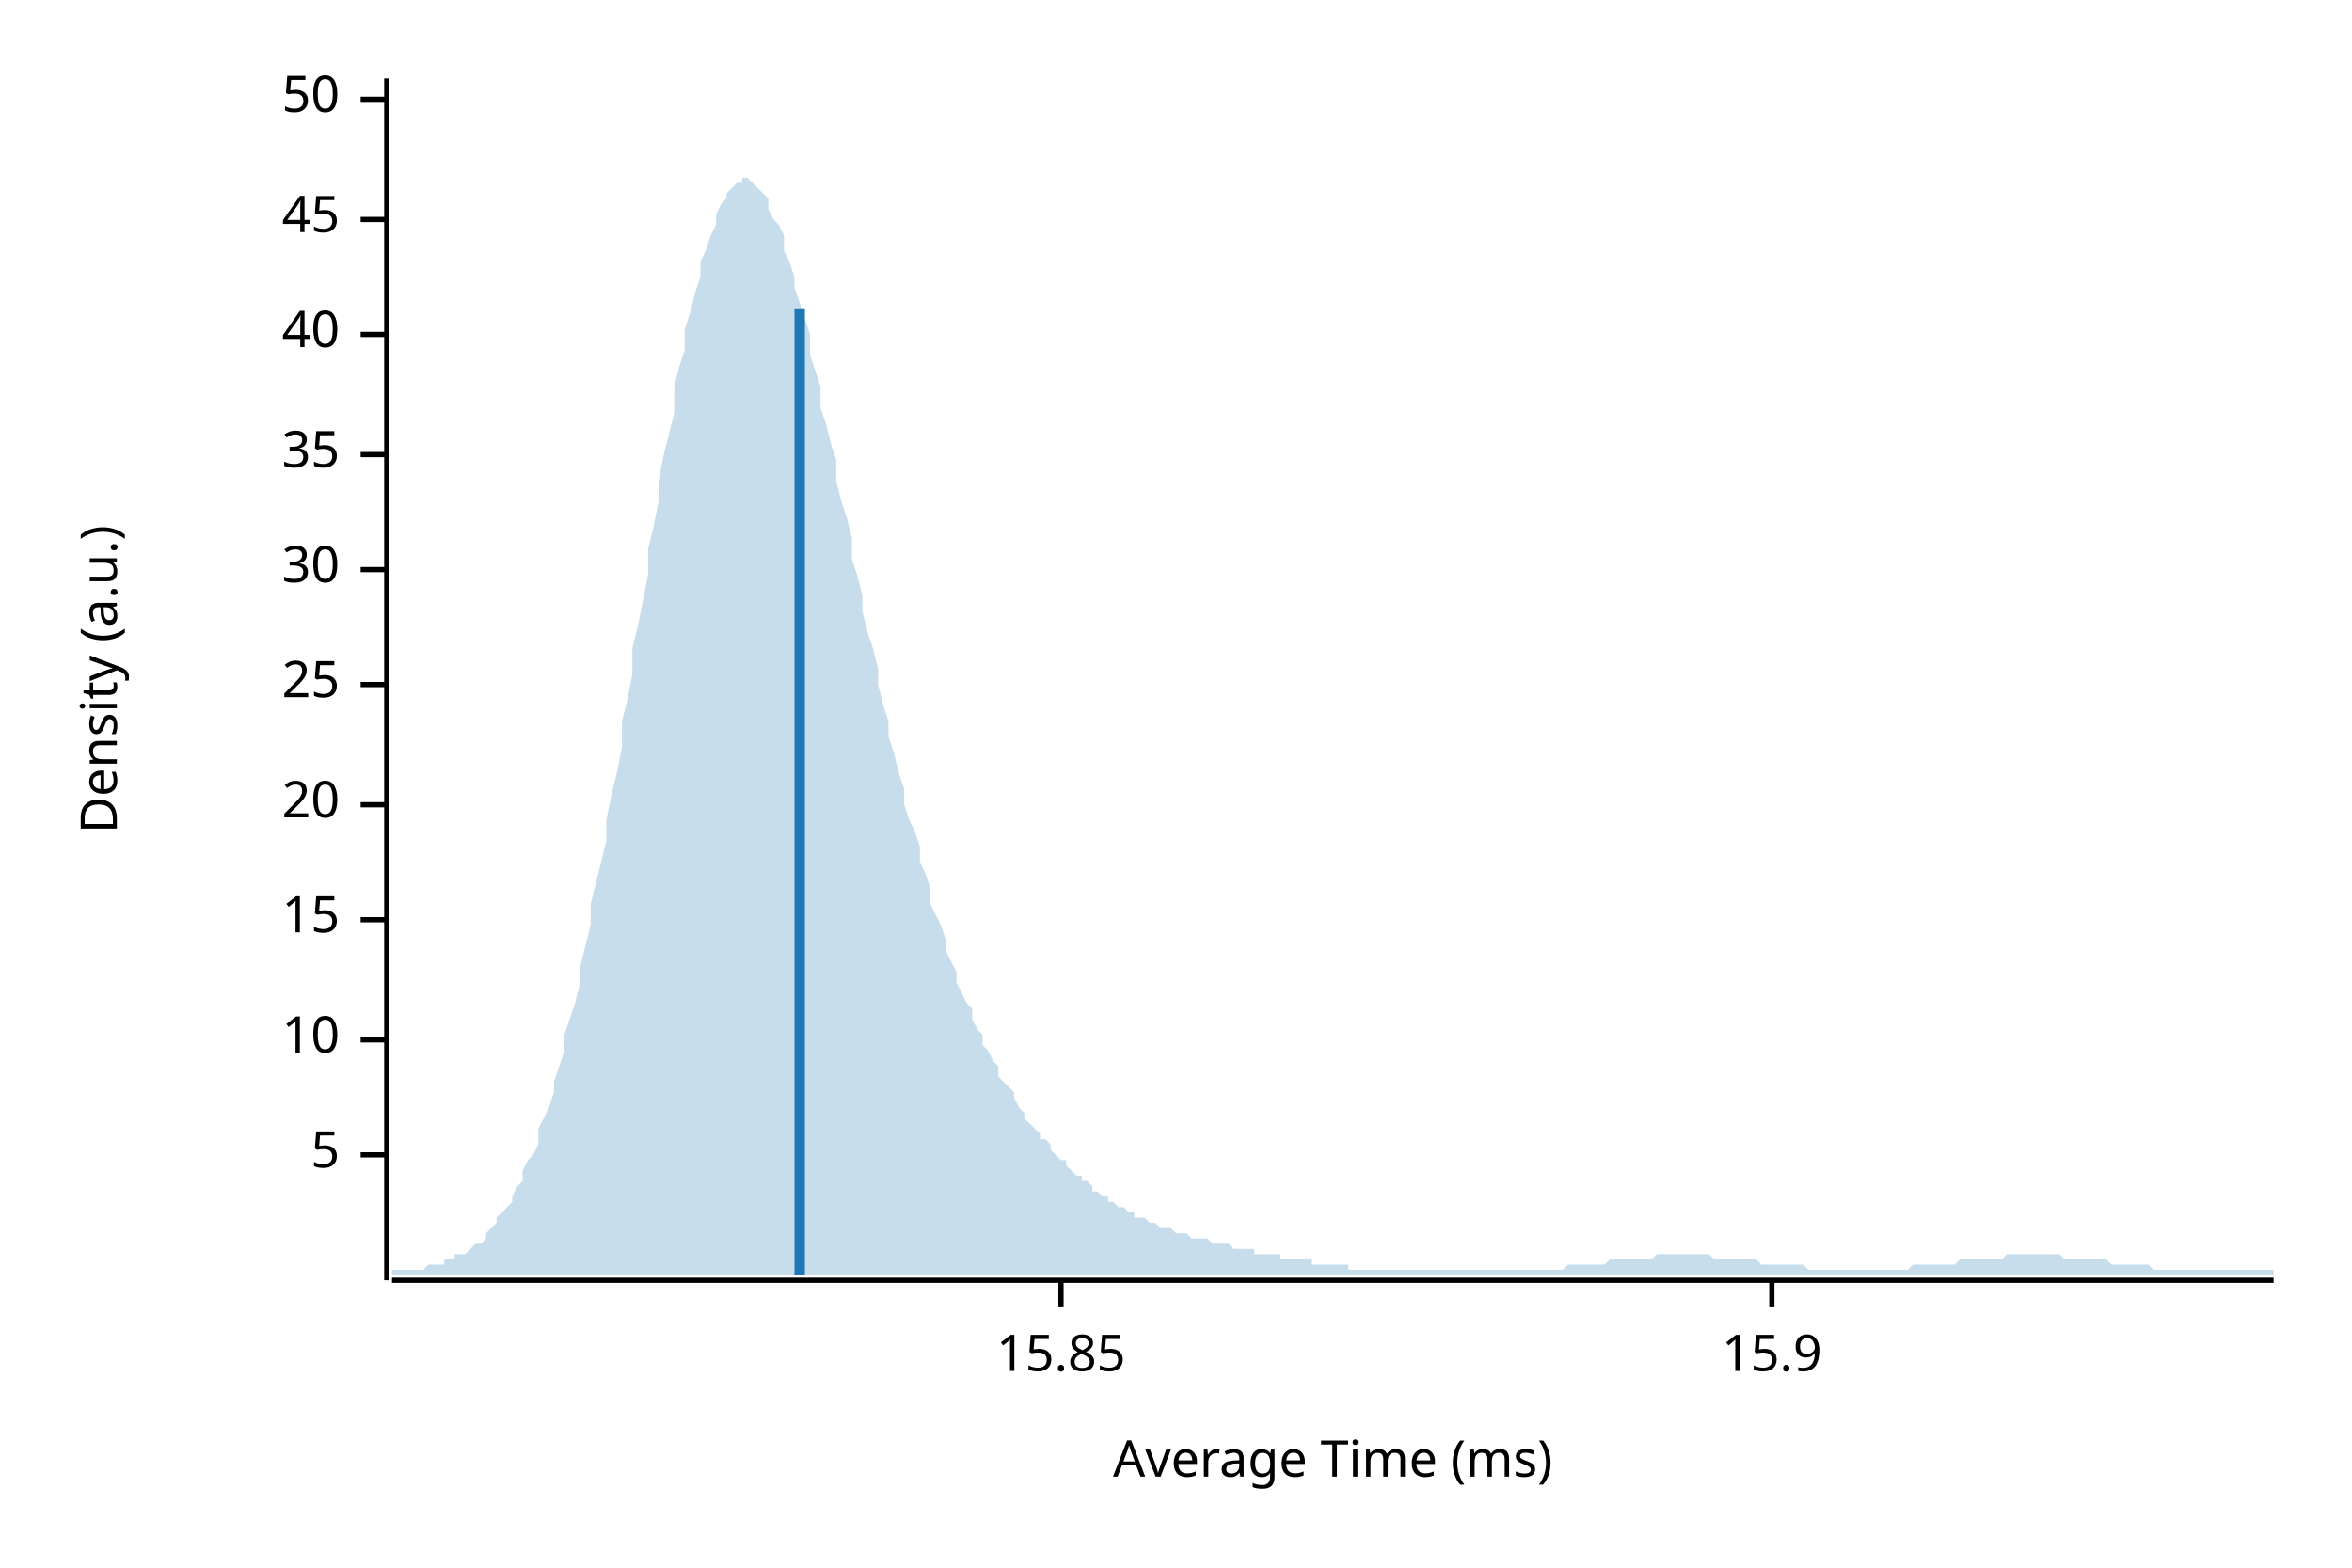
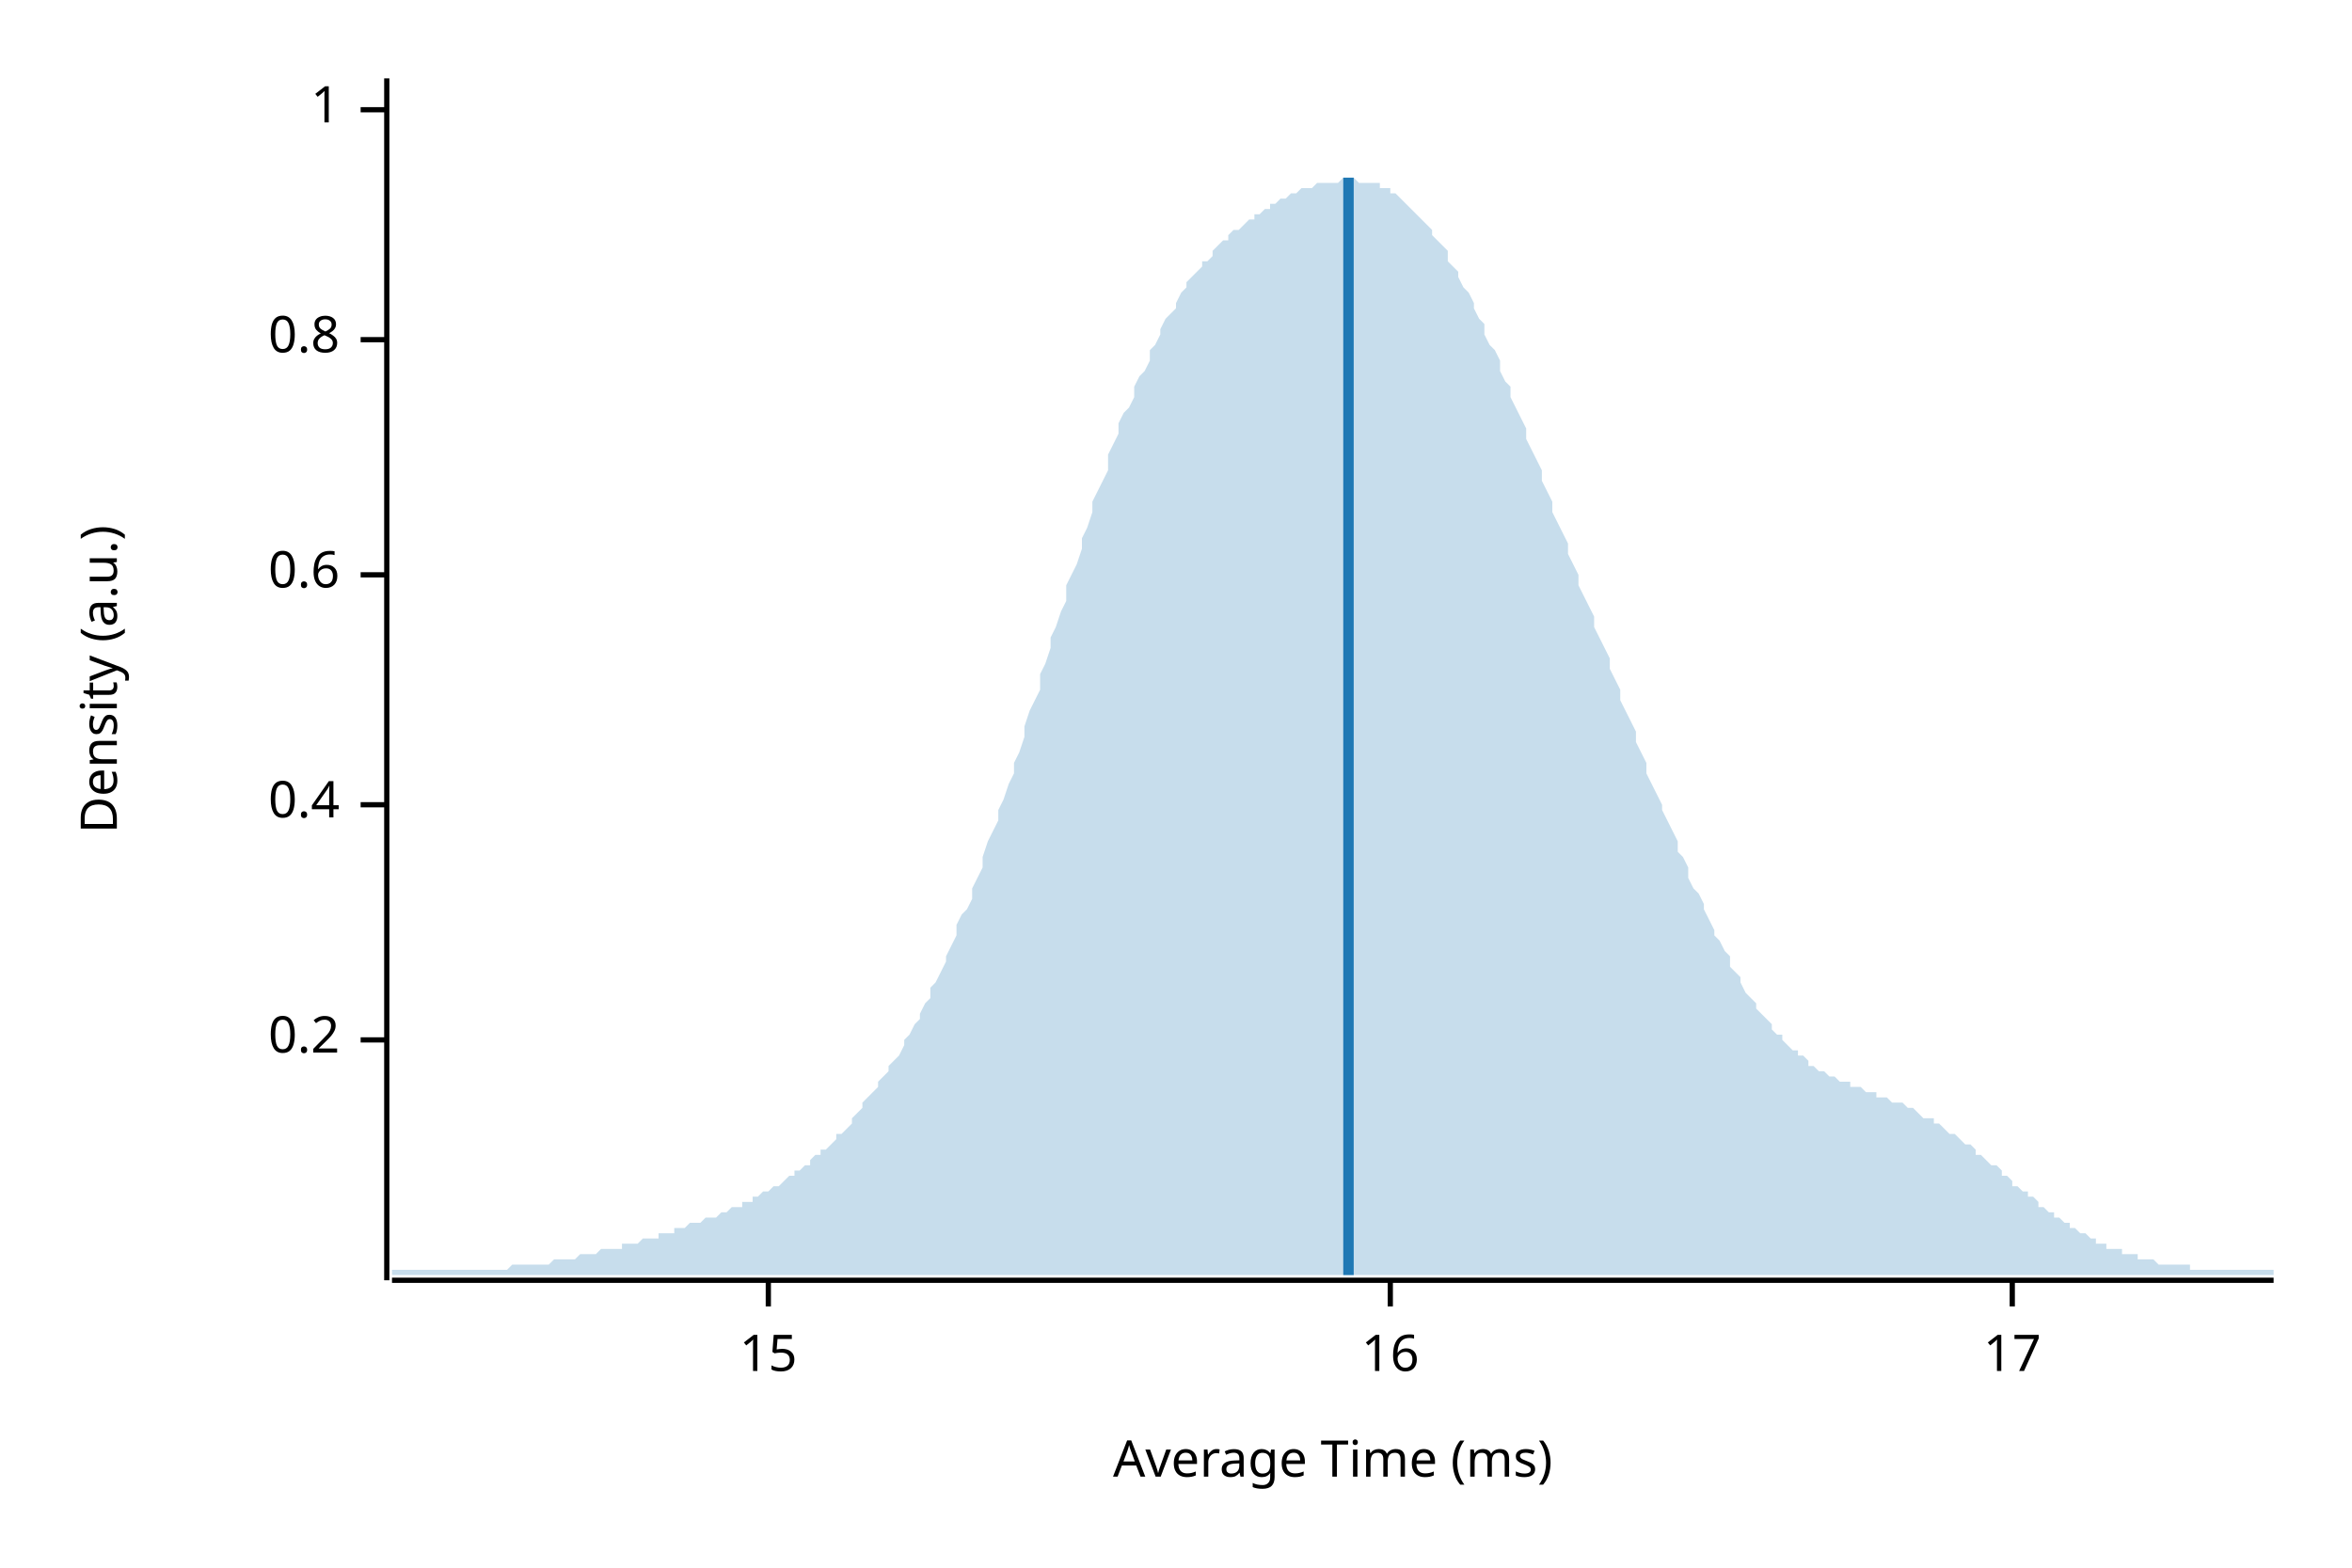
<svg xmlns="http://www.w3.org/2000/svg" width="450" height="300" viewBox="0 0 450 300">
  <text x="15" y="130" dy="0.76em" text-anchor="middle" font-family="sans-serif" font-size="9.677" opacity="1" fill="#000000" transform="rotate(270, 15, 130)">
Density (a.u.)
</text>
  <text x="255" y="285" dy="-0.5ex" text-anchor="middle" font-family="sans-serif" font-size="9.677" opacity="1" fill="#000000">
Average Time (ms)
</text>
  <polyline fill="none" opacity="1" stroke="#000000" stroke-width="1" points="74,15 74,245 " />
-   <text x="65" y="221" dy="0.5ex" text-anchor="end" font-family="sans-serif" font-size="9.677" opacity="1" fill="#000000">
- 5
- </text>
-   <polyline fill="none" opacity="1" stroke="#000000" stroke-width="1" points="69,221 74,221 " />
  <text x="65" y="199" dy="0.5ex" text-anchor="end" font-family="sans-serif" font-size="9.677" opacity="1" fill="#000000">
- 10
+ 0.2
</text>
  <polyline fill="none" opacity="1" stroke="#000000" stroke-width="1" points="69,199 74,199 " />
-   <text x="65" y="176" dy="0.5ex" text-anchor="end" font-family="sans-serif" font-size="9.677" opacity="1" fill="#000000">
+   <text x="65" y="154" dy="0.5ex" text-anchor="end" font-family="sans-serif" font-size="9.677" opacity="1" fill="#000000">
+ 0.4
+ </text>
+   <polyline fill="none" opacity="1" stroke="#000000" stroke-width="1" points="69,154 74,154 " />
+   <text x="65" y="110" dy="0.5ex" text-anchor="end" font-family="sans-serif" font-size="9.677" opacity="1" fill="#000000">
+ 0.6
+ </text>
+   <polyline fill="none" opacity="1" stroke="#000000" stroke-width="1" points="69,110 74,110 " />
+   <text x="65" y="65" dy="0.5ex" text-anchor="end" font-family="sans-serif" font-size="9.677" opacity="1" fill="#000000">
+ 0.8
+ </text>
+   <polyline fill="none" opacity="1" stroke="#000000" stroke-width="1" points="69,65 74,65 " />
+   <text x="65" y="21" dy="0.5ex" text-anchor="end" font-family="sans-serif" font-size="9.677" opacity="1" fill="#000000">
+ 1
+ </text>
+   <polyline fill="none" opacity="1" stroke="#000000" stroke-width="1" points="69,21 74,21 " />
+   <polyline fill="none" opacity="1" stroke="#000000" stroke-width="1" points="75,245 435,245 " />
+   <text x="147" y="255" dy="0.76em" text-anchor="middle" font-family="sans-serif" font-size="9.677" opacity="1" fill="#000000">
15
</text>
-   <polyline fill="none" opacity="1" stroke="#000000" stroke-width="1" points="69,176 74,176 " />
-   <text x="65" y="154" dy="0.5ex" text-anchor="end" font-family="sans-serif" font-size="9.677" opacity="1" fill="#000000">
- 20
+   <polyline fill="none" opacity="1" stroke="#000000" stroke-width="1" points="147,245 147,250 " />
+   <text x="266" y="255" dy="0.76em" text-anchor="middle" font-family="sans-serif" font-size="9.677" opacity="1" fill="#000000">
+ 16
</text>
-   <polyline fill="none" opacity="1" stroke="#000000" stroke-width="1" points="69,154 74,154 " />
-   <text x="65" y="131" dy="0.5ex" text-anchor="end" font-family="sans-serif" font-size="9.677" opacity="1" fill="#000000">
- 25
+   <polyline fill="none" opacity="1" stroke="#000000" stroke-width="1" points="266,245 266,250 " />
+   <text x="385" y="255" dy="0.76em" text-anchor="middle" font-family="sans-serif" font-size="9.677" opacity="1" fill="#000000">
+ 17
</text>
-   <polyline fill="none" opacity="1" stroke="#000000" stroke-width="1" points="69,131 74,131 " />
-   <text x="65" y="109" dy="0.5ex" text-anchor="end" font-family="sans-serif" font-size="9.677" opacity="1" fill="#000000">
- 30
- </text>
-   <polyline fill="none" opacity="1" stroke="#000000" stroke-width="1" points="69,109 74,109 " />
-   <text x="65" y="87" dy="0.5ex" text-anchor="end" font-family="sans-serif" font-size="9.677" opacity="1" fill="#000000">
- 35
- </text>
-   <polyline fill="none" opacity="1" stroke="#000000" stroke-width="1" points="69,87 74,87 " />
-   <text x="65" y="64" dy="0.5ex" text-anchor="end" font-family="sans-serif" font-size="9.677" opacity="1" fill="#000000">
- 40
- </text>
-   <polyline fill="none" opacity="1" stroke="#000000" stroke-width="1" points="69,64 74,64 " />
-   <text x="65" y="42" dy="0.5ex" text-anchor="end" font-family="sans-serif" font-size="9.677" opacity="1" fill="#000000">
- 45
- </text>
-   <polyline fill="none" opacity="1" stroke="#000000" stroke-width="1" points="69,42 74,42 " />
-   <text x="65" y="19" dy="0.5ex" text-anchor="end" font-family="sans-serif" font-size="9.677" opacity="1" fill="#000000">
- 50
- </text>
-   <polyline fill="none" opacity="1" stroke="#000000" stroke-width="1" points="69,19 74,19 " />
-   <polyline fill="none" opacity="1" stroke="#000000" stroke-width="1" points="75,245 435,245 " />
-   <text x="203" y="255" dy="0.76em" text-anchor="middle" font-family="sans-serif" font-size="9.677" opacity="1" fill="#000000">
- 15.85
- </text>
-   <polyline fill="none" opacity="1" stroke="#000000" stroke-width="1" points="203,245 203,250 " />
-   <text x="339" y="255" dy="0.76em" text-anchor="middle" font-family="sans-serif" font-size="9.677" opacity="1" fill="#000000">
- 15.9
- </text>
-   <polyline fill="none" opacity="1" stroke="#000000" stroke-width="1" points="339,245 339,250 " />
-   <polygon opacity="0.25" fill="#1F78B4" points="75,243 75,243 76,243 77,243 77,243 78,243 79,243 80,243 80,243 81,243 82,242 82,242 83,242 84,242 85,242 85,241 86,241 87,241 87,240 88,240 89,240 90,239 90,239 91,238 92,238 93,237 93,236 94,235 95,234 95,233 96,232 97,231 98,230 98,229 99,227 100,226 100,224 101,222 102,221 103,219 103,216 104,214 105,212 106,209 106,207 107,204 108,201 108,198 109,195 110,192 111,188 111,185 112,181 113,177 113,173 114,169 115,165 116,161 116,157 117,152 118,148 119,143 119,138 120,134 121,129 121,124 122,120 123,115 124,110 124,105 125,101 126,96 126,92 127,87 128,83 129,79 129,74 130,70 131,67 131,63 132,60 133,56 134,53 134,50 135,48 136,45 137,43 137,41 138,39 139,38 139,37 140,36 141,35 142,35 142,34 143,34 144,35 144,35 145,36 146,37 147,38 147,40 148,42 149,43 150,45 150,48 151,50 152,53 152,55 153,58 154,61 155,64 155,68 156,71 157,74 157,78 158,81 159,85 160,88 160,92 161,96 162,99 163,103 163,107 164,110 165,114 165,117 166,121 167,124 168,128 168,131 169,135 170,138 170,141 171,144 172,148 173,151 173,154 174,157 175,159 176,162 176,165 177,167 178,170 178,173 179,175 180,177 181,180 181,182 182,184 183,186 183,188 184,190 185,192 186,193 186,195 187,197 188,198 188,200 189,201 190,203 191,204 191,206 192,207 193,208 194,209 194,210 195,212 196,213 196,214 197,215 198,216 199,217 199,218 200,218 201,219 201,220 202,221 203,222 204,222 204,223 205,224 206,225 207,225 207,226 208,226 209,227 209,228 210,228 211,229 212,229 212,230 213,230 214,231 214,231 215,231 216,232 217,232 217,233 218,233 219,233 220,234 220,234 221,234 222,235 222,235 223,235 224,235 225,236 225,236 226,236 227,236 227,236 228,237 229,237 230,237 230,237 231,237 232,238 232,238 233,238 234,238 235,238 235,238 236,239 237,239 238,239 238,239 239,239 240,239 240,240 241,240 242,240 243,240 243,240 244,240 245,240 245,241 246,241 247,241 248,241 248,241 249,241 250,241 251,241 251,242 252,242 253,242 253,242 254,242 255,242 256,242 256,242 257,242 258,242 258,243 259,243 260,243 261,243 261,243 262,243 263,243 264,243 264,243 265,243 266,243 266,243 267,243 268,243 269,243 269,243 270,243 271,243 271,243 272,243 273,243 274,243 274,243 275,243 276,243 277,243 277,243 278,243 279,243 279,243 280,243 281,243 282,243 282,243 283,243 284,243 284,243 285,243 286,243 287,243 287,243 288,243 289,243 289,243 290,243 291,243 292,243 292,243 293,243 294,243 295,243 295,243 296,243 297,243 297,243 298,243 299,243 300,242 300,242 301,242 302,242 302,242 303,242 304,242 305,242 305,242 306,242 307,242 308,241 308,241 309,241 310,241 310,241 311,241 312,241 313,241 313,241 314,241 315,241 315,241 316,241 317,240 318,240 318,240 319,240 320,240 321,240 321,240 322,240 323,240 323,240 324,240 325,240 326,240 326,240 327,240 328,241 328,241 329,241 330,241 331,241 331,241 332,241 333,241 333,241 334,241 335,241 336,241 336,241 337,242 338,242 339,242 339,242 340,242 341,242 341,242 342,242 343,242 344,242 344,242 345,242 346,243 346,243 347,243 348,243 349,243 349,243 350,243 351,243 352,243 352,243 353,243 354,243 354,243 355,243 356,243 357,243 357,243 358,243 359,243 359,243 360,243 361,243 362,243 362,243 363,243 364,243 365,243 365,243 366,242 367,242 367,242 368,242 369,242 370,242 370,242 371,242 372,242 372,242 373,242 374,242 375,241 375,241 376,241 377,241 378,241 378,241 379,241 380,241 380,241 381,241 382,241 383,241 383,241 384,240 385,240 385,240 386,240 387,240 388,240 388,240 389,240 390,240 390,240 391,240 392,240 393,240 393,240 394,240 395,241 396,241 396,241 397,241 398,241 398,241 399,241 400,241 401,241 401,241 402,241 403,241 403,241 404,242 405,242 406,242 406,242 407,242 408,242 409,242 409,242 410,242 411,242 411,242 412,243 413,243 414,243 414,243 415,243 416,243 416,243 417,243 418,243 419,243 419,243 420,243 421,243 422,243 422,243 423,243 424,243 424,243 425,243 426,243 427,243 427,243 428,243 429,243 429,243 430,243 431,243 432,243 432,243 433,243 434,243 435,243 435,244 75,244 " />
-   <polyline fill="none" opacity="1" stroke="#1F78B4" stroke-width="2" points="153,244 153,59 " />
+   <polyline fill="none" opacity="1" stroke="#000000" stroke-width="1" points="385,245 385,250 " />
+   <polygon opacity="0.25" fill="#1F78B4" points="75,243 75,243 76,243 77,243 77,243 78,243 79,243 80,243 80,243 81,243 82,243 82,243 83,243 84,243 85,243 85,243 86,243 87,243 87,243 88,243 89,243 90,243 90,243 91,243 92,243 93,243 93,243 94,243 95,243 95,243 96,243 97,243 98,242 98,242 99,242 100,242 100,242 101,242 102,242 103,242 103,242 104,242 105,242 106,241 106,241 107,241 108,241 108,241 109,241 110,241 111,240 111,240 112,240 113,240 113,240 114,240 115,239 116,239 116,239 117,239 118,239 119,239 119,238 120,238 121,238 121,238 122,238 123,237 124,237 124,237 125,237 126,237 126,236 127,236 128,236 129,236 129,235 130,235 131,235 131,235 132,234 133,234 134,234 134,234 135,233 136,233 137,233 137,233 138,232 139,232 139,232 140,231 141,231 142,231 142,230 143,230 144,230 144,229 145,229 146,228 147,228 147,228 148,227 149,227 150,226 150,226 151,225 152,225 152,224 153,224 154,223 155,223 155,222 156,221 157,221 157,220 158,220 159,219 160,218 160,217 161,217 162,216 163,215 163,214 164,213 165,212 165,211 166,210 167,209 168,208 168,207 169,206 170,205 170,204 171,203 172,202 173,200 173,199 174,198 175,196 176,195 176,194 177,192 178,191 178,189 179,188 180,186 181,184 181,183 182,181 183,179 183,177 184,175 185,174 186,172 186,170 187,168 188,166 188,164 189,161 190,159 191,157 191,155 192,153 193,150 194,148 194,146 195,144 196,141 196,139 197,136 198,134 199,132 199,129 200,127 201,124 201,122 202,120 203,117 204,115 204,112 205,110 206,108 207,105 207,103 208,101 209,98 209,96 210,94 211,92 212,90 212,87 213,85 214,83 214,81 215,79 216,78 217,76 217,74 218,72 219,71 220,69 220,67 221,66 222,64 222,63 223,61 224,60 225,59 225,58 226,56 227,55 227,54 228,53 229,52 230,51 230,50 231,50 232,49 232,48 233,47 234,46 235,46 235,45 236,44 237,44 238,43 238,43 239,42 240,42 240,41 241,41 242,40 243,40 243,39 244,39 245,38 245,38 246,38 247,37 248,37 248,37 249,36 250,36 251,36 251,36 252,35 253,35 253,35 254,35 255,35 256,35 256,35 257,34 258,34 258,34 259,34 260,35 261,35 261,35 262,35 263,35 264,35 264,36 265,36 266,36 266,37 267,37 268,38 269,39 269,39 270,40 271,41 271,41 272,42 273,43 274,44 274,45 275,46 276,47 277,48 277,50 278,51 279,52 279,53 280,55 281,56 282,58 282,59 283,61 284,62 284,64 285,66 286,67 287,69 287,71 288,73 289,74 289,76 290,78 291,80 292,82 292,84 293,86 294,88 295,90 295,92 296,94 297,96 297,98 298,100 299,102 300,104 300,106 301,108 302,110 302,112 303,114 304,116 305,118 305,120 306,122 307,124 308,126 308,128 309,130 310,132 310,134 311,136 312,138 313,140 313,142 314,144 315,146 315,148 316,150 317,152 318,154 318,155 319,157 320,159 321,161 321,163 322,164 323,166 323,168 324,170 325,171 326,173 326,174 327,176 328,178 328,179 329,180 330,182 331,183 331,185 332,186 333,187 333,188 334,190 335,191 336,192 336,193 337,194 338,195 339,196 339,197 340,198 341,198 341,199 342,200 343,201 344,201 344,202 345,202 346,203 346,204 347,204 348,205 349,205 349,205 350,206 351,206 352,207 352,207 353,207 354,207 354,208 355,208 356,208 357,209 357,209 358,209 359,209 359,210 360,210 361,210 362,211 362,211 363,211 364,211 365,212 365,212 366,212 367,213 367,213 368,214 369,214 370,214 370,215 371,215 372,216 372,216 373,217 374,217 375,218 375,218 376,219 377,219 378,220 378,221 379,221 380,222 380,222 381,223 382,223 383,224 383,225 384,225 385,226 385,227 386,227 387,228 388,228 388,229 389,229 390,230 390,231 391,231 392,232 393,232 393,233 394,233 395,234 396,234 396,235 397,235 398,236 398,236 399,236 400,237 401,237 401,238 402,238 403,238 403,239 404,239 405,239 406,239 406,240 407,240 408,240 409,240 409,241 410,241 411,241 411,241 412,241 413,242 414,242 414,242 415,242 416,242 416,242 417,242 418,242 419,242 419,243 420,243 421,243 422,243 422,243 423,243 424,243 424,243 425,243 426,243 427,243 427,243 428,243 429,243 429,243 430,243 431,243 432,243 432,243 433,243 434,243 435,243 435,244 75,244 " />
+   <polyline fill="none" opacity="1" stroke="#1F78B4" stroke-width="2" points="258,244 258,34 " />
</svg>
